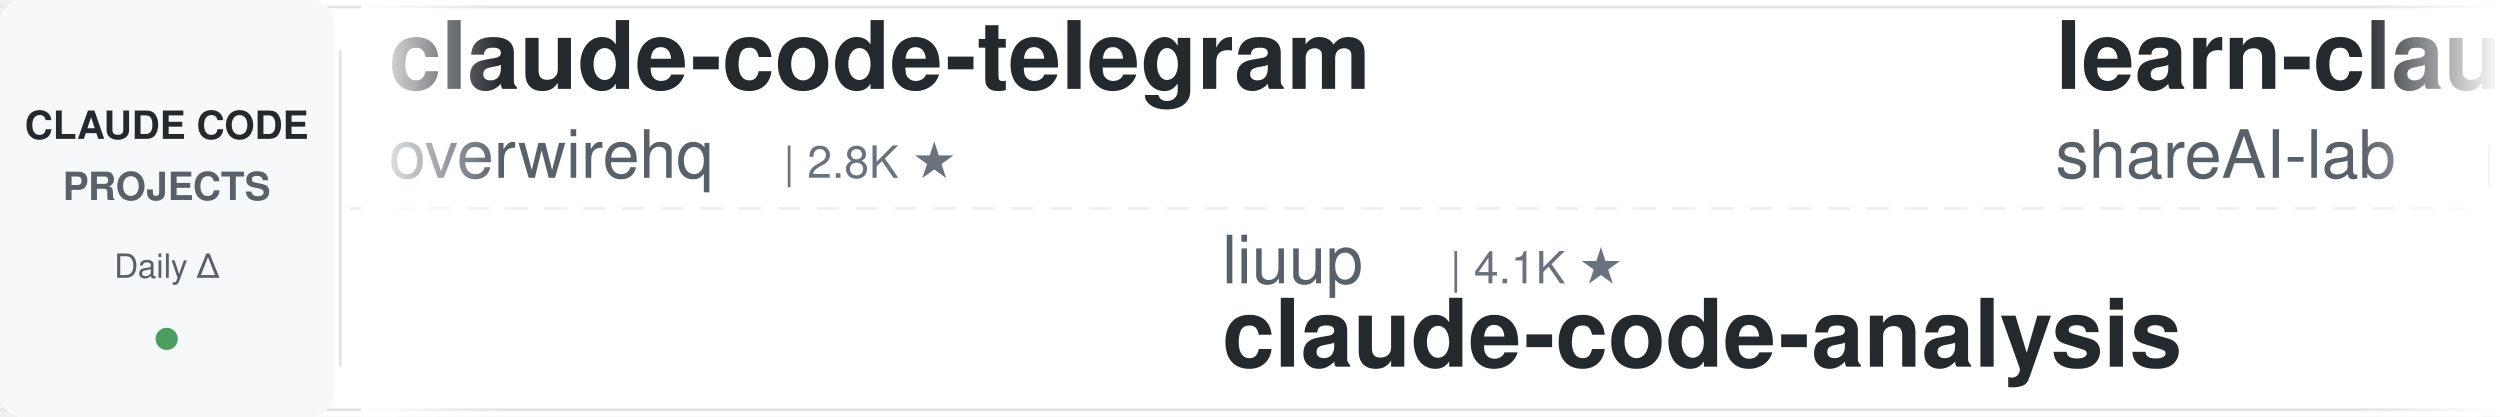
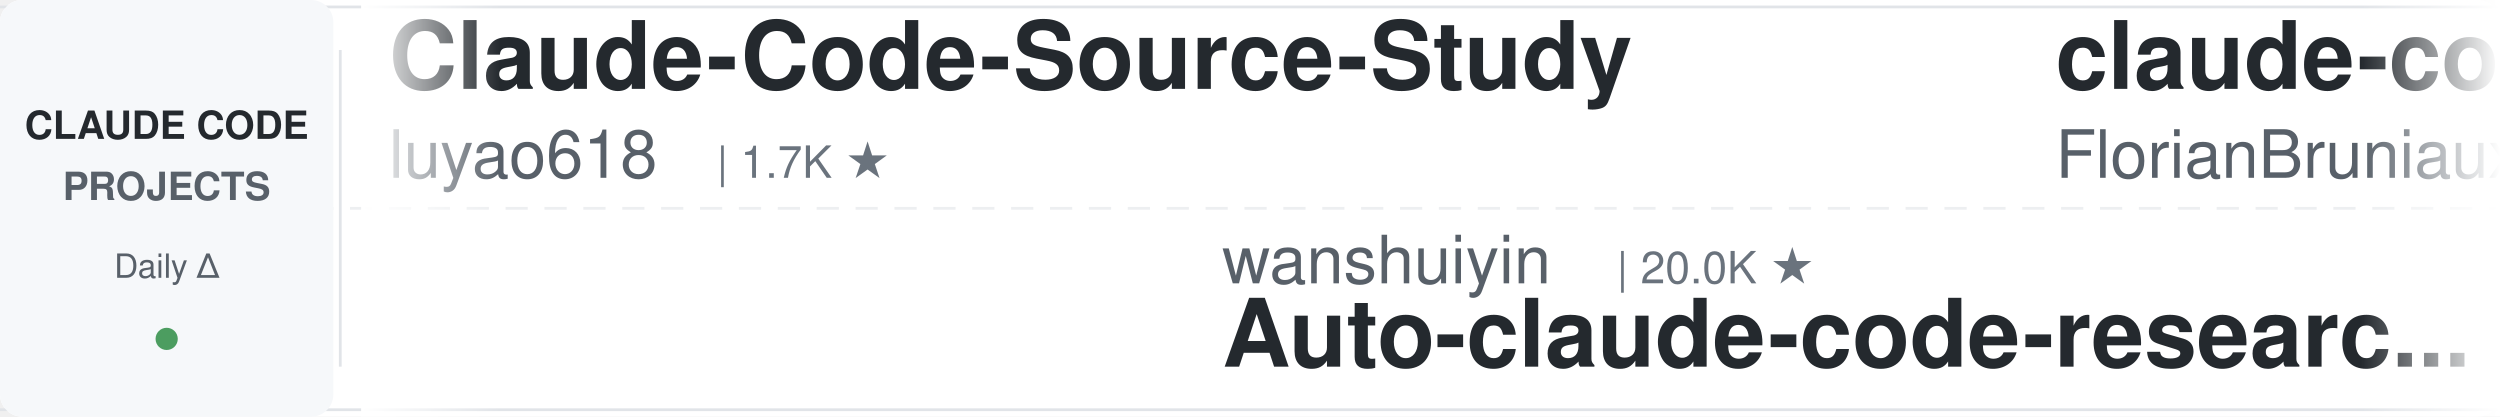
<svg xmlns="http://www.w3.org/2000/svg" width="900" height="150">
  <defs>
    <linearGradient id="leftFade" x1="0%" y1="0%" x2="100%" y2="0%">
      <stop offset="0%" style="stop-color:#ffffff;stop-opacity:1" />
      <stop offset="100%" style="stop-color:#ffffff;stop-opacity:0" />
    </linearGradient>
    <linearGradient id="rightFade" x1="0%" y1="0%" x2="100%" y2="0%">
      <stop offset="0%" style="stop-color:#ffffff;stop-opacity:0" />
      <stop offset="100%" style="stop-color:#ffffff;stop-opacity:1" />
    </linearGradient>
  </defs>
  <rect width="900" height="150" fill="#ffffff" rx="8" />
  <rect x="0" y="2" width="900" height="1" fill="#e1e4e8" />
  <rect x="0" y="147" width="900" height="1" fill="#e1e4e8" />
  <line x1="0" y1="75" x2="900" y2="75" stroke="#e1e4e8" stroke-width="1" stroke-dasharray="8 6" opacity="0.6" />
  <rect x="0" y="0" width="120" height="150" fill="#f6f8fa" rx="8" />
  <text x="60" y="50" font-family="-apple-system, BlinkMacSystemFont, 'Segoe UI', Helvetica, Arial, sans-serif" font-size="14" font-weight="600" fill="#24292e" text-anchor="middle">CLAUDE CODE</text>
  <text x="60" y="72" font-family="-apple-system, BlinkMacSystemFont, 'Segoe UI', Helvetica, Arial, sans-serif" font-size="14" font-weight="600" fill="#586069" text-anchor="middle">PROJECTS</text>
  <text x="60" y="100" font-family="-apple-system, BlinkMacSystemFont, 'Segoe UI', Helvetica, Arial, sans-serif" font-size="12" font-weight="500" fill="#586069" text-anchor="middle">Daily Δ</text>
  <circle cx="60" cy="122" r="4" fill="#22863a" opacity="0.8" />
  <rect x="122" y="18" width="1" height="114" fill="#e1e4e8" />
  <clipPath id="tickerClip">
    <rect x="130" y="0" width="770" height="150" />
  </clipPath>
  <g clip-path="url(#tickerClip)">
    <g id="tickerItems">
      <animateTransform attributeName="transform" attributeType="XML" type="translate" from="0 0" to="-3000 0" dur="54s" repeatCount="indefinite" />
      <g transform="translate(0, 0)">
-         <text x="140" y="32" font-family="-apple-system, BlinkMacSystemFont, 'Segoe UI', Helvetica, Arial, sans-serif" font-size="34" font-weight="600" fill="#24292e">claude-code-telegram</text>
-         <text x="140" y="64" font-family="-apple-system, BlinkMacSystemFont, 'Segoe UI', Helvetica, Arial, sans-serif" font-size="24" font-weight="400" fill="#586069">overwirehq</text>
-         <text x="282" y="64" font-family="-apple-system, BlinkMacSystemFont, 'Segoe UI', Helvetica, Arial, sans-serif" font-size="16" font-weight="500" fill="#6a737d">| 2.8K ★</text>
+         <text x="140" y="32" font-family="-apple-system, BlinkMacSystemFont, 'Segoe UI', Helvetica, Arial, sans-serif" font-size="34" font-weight="600" fill="#24292e">Claude-Code-Source-Study</text>
+         <text x="140" y="64" font-family="-apple-system, BlinkMacSystemFont, 'Segoe UI', Helvetica, Arial, sans-serif" font-size="24" font-weight="400" fill="#586069">luyao618</text>
+         <text x="258" y="64" font-family="-apple-system, BlinkMacSystemFont, 'Segoe UI', Helvetica, Arial, sans-serif" font-size="16" font-weight="500" fill="#6a737d">| 1.7K ★</text>
      </g>
      <g transform="translate(300, 0)">
-         <text x="140" y="102" font-family="-apple-system, BlinkMacSystemFont, 'Segoe UI', Helvetica, Arial, sans-serif" font-size="24" font-weight="400" fill="#586069">liuup</text>
-         <text x="222" y="102" font-family="-apple-system, BlinkMacSystemFont, 'Segoe UI', Helvetica, Arial, sans-serif" font-size="16" font-weight="500" fill="#6a737d">| 4.1K ★</text>
-         <text x="140" y="132" font-family="-apple-system, BlinkMacSystemFont, 'Segoe UI', Helvetica, Arial, sans-serif" font-size="34" font-weight="600" fill="#24292e">claude-code-analysis</text>
+         <text x="140" y="102" font-family="-apple-system, BlinkMacSystemFont, 'Segoe UI', Helvetica, Arial, sans-serif" font-size="24" font-weight="400" fill="#586069">wanshuiyin</text>
+         <text x="282" y="102" font-family="-apple-system, BlinkMacSystemFont, 'Segoe UI', Helvetica, Arial, sans-serif" font-size="16" font-weight="500" fill="#6a737d">| 20.0K ★</text>
+         <text x="140" y="132" font-family="-apple-system, BlinkMacSystemFont, 'Segoe UI', Helvetica, Arial, sans-serif" font-size="34" font-weight="600" fill="#24292e">Auto-claude-code-researc...</text>
      </g>
      <g transform="translate(600, 0)">
-         <text x="140" y="32" font-family="-apple-system, BlinkMacSystemFont, 'Segoe UI', Helvetica, Arial, sans-serif" font-size="34" font-weight="600" fill="#24292e">learn-claude-code</text>
-         <text x="140" y="64" font-family="-apple-system, BlinkMacSystemFont, 'Segoe UI', Helvetica, Arial, sans-serif" font-size="24" font-weight="400" fill="#586069">shareAI-lab</text>
-         <text x="294" y="64" font-family="-apple-system, BlinkMacSystemFont, 'Segoe UI', Helvetica, Arial, sans-serif" font-size="16" font-weight="500" fill="#6a737d">| 81.0K ★</text>
+         <text x="140" y="32" font-family="-apple-system, BlinkMacSystemFont, 'Segoe UI', Helvetica, Arial, sans-serif" font-size="34" font-weight="600" fill="#24292e">claude-code-ultimate-gui...</text>
+         <text x="140" y="64" font-family="-apple-system, BlinkMacSystemFont, 'Segoe UI', Helvetica, Arial, sans-serif" font-size="24" font-weight="400" fill="#586069">FlorianBruniaux</text>
+         <text x="342" y="64" font-family="-apple-system, BlinkMacSystemFont, 'Segoe UI', Helvetica, Arial, sans-serif" font-size="16" font-weight="500" fill="#6a737d">| 7.5K ★</text>
      </g>
      <g transform="translate(900, 0)">
-         <text x="140" y="102" font-family="-apple-system, BlinkMacSystemFont, 'Segoe UI', Helvetica, Arial, sans-serif" font-size="24" font-weight="400" fill="#586069">darcyegb</text>
-         <text x="258" y="102" font-family="-apple-system, BlinkMacSystemFont, 'Segoe UI', Helvetica, Arial, sans-serif" font-size="16" font-weight="500" fill="#6a737d">| 780 ★</text>
-         <text x="140" y="132" font-family="-apple-system, BlinkMacSystemFont, 'Segoe UI', Helvetica, Arial, sans-serif" font-size="34" font-weight="600" fill="#24292e">ClaudeCodeAgents</text>
+         <text x="140" y="102" font-family="-apple-system, BlinkMacSystemFont, 'Segoe UI', Helvetica, Arial, sans-serif" font-size="24" font-weight="400" fill="#586069">Njengah</text>
+         <text x="246" y="102" font-family="-apple-system, BlinkMacSystemFont, 'Segoe UI', Helvetica, Arial, sans-serif" font-size="16" font-weight="500" fill="#6a737d">| 2.0K ★</text>
+         <text x="140" y="132" font-family="-apple-system, BlinkMacSystemFont, 'Segoe UI', Helvetica, Arial, sans-serif" font-size="34" font-weight="600" fill="#24292e">claude-code-cheat-sheet</text>
      </g>
      <g transform="translate(1200, 0)">
-         <text x="140" y="32" font-family="-apple-system, BlinkMacSystemFont, 'Segoe UI', Helvetica, Arial, sans-serif" font-size="34" font-weight="600" fill="#24292e">claude-code-source-build</text>
-         <text x="140" y="64" font-family="-apple-system, BlinkMacSystemFont, 'Segoe UI', Helvetica, Arial, sans-serif" font-size="24" font-weight="400" fill="#586069">andrew-kramer-inno</text>
-         <text x="378" y="64" font-family="-apple-system, BlinkMacSystemFont, 'Segoe UI', Helvetica, Arial, sans-serif" font-size="16" font-weight="500" fill="#6a737d">| 596 ★</text>
+         <text x="140" y="32" font-family="-apple-system, BlinkMacSystemFont, 'Segoe UI', Helvetica, Arial, sans-serif" font-size="34" font-weight="600" fill="#24292e">Open-ClaudeCode</text>
+         <text x="140" y="64" font-family="-apple-system, BlinkMacSystemFont, 'Segoe UI', Helvetica, Arial, sans-serif" font-size="24" font-weight="400" fill="#586069">LING71671</text>
+         <text x="270" y="64" font-family="-apple-system, BlinkMacSystemFont, 'Segoe UI', Helvetica, Arial, sans-serif" font-size="16" font-weight="500" fill="#6a737d">| 996 ★</text>
      </g>
      <g transform="translate(1500, 0)">
-         <text x="140" y="102" font-family="-apple-system, BlinkMacSystemFont, 'Segoe UI', Helvetica, Arial, sans-serif" font-size="24" font-weight="400" fill="#586069">xu-xiang</text>
-         <text x="258" y="102" font-family="-apple-system, BlinkMacSystemFont, 'Segoe UI', Helvetica, Arial, sans-serif" font-size="16" font-weight="500" fill="#6a737d">| 2.0K ★</text>
-         <text x="140" y="132" font-family="-apple-system, BlinkMacSystemFont, 'Segoe UI', Helvetica, Arial, sans-serif" font-size="34" font-weight="600" fill="#24292e">everything-claude-code-z...</text>
+         <text x="140" y="102" font-family="-apple-system, BlinkMacSystemFont, 'Segoe UI', Helvetica, Arial, sans-serif" font-size="24" font-weight="400" fill="#586069">feiskyer</text>
+         <text x="258" y="102" font-family="-apple-system, BlinkMacSystemFont, 'Segoe UI', Helvetica, Arial, sans-serif" font-size="16" font-weight="500" fill="#6a737d">| 1.7K ★</text>
+         <text x="140" y="132" font-family="-apple-system, BlinkMacSystemFont, 'Segoe UI', Helvetica, Arial, sans-serif" font-size="34" font-weight="600" fill="#24292e">claude-code-settings</text>
      </g>
      <g transform="translate(1800, 0)">
-         <text x="140" y="32" font-family="-apple-system, BlinkMacSystemFont, 'Segoe UI', Helvetica, Arial, sans-serif" font-size="34" font-weight="600" fill="#24292e">Auto-claude-code-researc...</text>
-         <text x="140" y="64" font-family="-apple-system, BlinkMacSystemFont, 'Segoe UI', Helvetica, Arial, sans-serif" font-size="24" font-weight="400" fill="#586069">wanshuiyin</text>
-         <text x="282" y="64" font-family="-apple-system, BlinkMacSystemFont, 'Segoe UI', Helvetica, Arial, sans-serif" font-size="16" font-weight="500" fill="#6a737d">| 20.0K ★</text>
+         <text x="140" y="32" font-family="-apple-system, BlinkMacSystemFont, 'Segoe UI', Helvetica, Arial, sans-serif" font-size="34" font-weight="600" fill="#24292e">claude-code-prompts</text>
+         <text x="140" y="64" font-family="-apple-system, BlinkMacSystemFont, 'Segoe UI', Helvetica, Arial, sans-serif" font-size="24" font-weight="400" fill="#586069">repowise-dev</text>
+         <text x="306" y="64" font-family="-apple-system, BlinkMacSystemFont, 'Segoe UI', Helvetica, Arial, sans-serif" font-size="16" font-weight="500" fill="#6a737d">| 1.2K ★</text>
      </g>
      <g transform="translate(2100, 0)">
-         <text x="140" y="102" font-family="-apple-system, BlinkMacSystemFont, 'Segoe UI', Helvetica, Arial, sans-serif" font-size="24" font-weight="400" fill="#586069">luyao618</text>
-         <text x="258" y="102" font-family="-apple-system, BlinkMacSystemFont, 'Segoe UI', Helvetica, Arial, sans-serif" font-size="16" font-weight="500" fill="#6a737d">| 1.7K ★</text>
-         <text x="140" y="132" font-family="-apple-system, BlinkMacSystemFont, 'Segoe UI', Helvetica, Arial, sans-serif" font-size="34" font-weight="600" fill="#24292e">Claude-Code-Source-Study</text>
+         <text x="140" y="102" font-family="-apple-system, BlinkMacSystemFont, 'Segoe UI', Helvetica, Arial, sans-serif" font-size="24" font-weight="400" fill="#586069">kodu-ai</text>
+         <text x="246" y="102" font-family="-apple-system, BlinkMacSystemFont, 'Segoe UI', Helvetica, Arial, sans-serif" font-size="16" font-weight="500" fill="#6a737d">| 5.2K ★</text>
+         <text x="140" y="132" font-family="-apple-system, BlinkMacSystemFont, 'Segoe UI', Helvetica, Arial, sans-serif" font-size="34" font-weight="600" fill="#24292e">claude-coder</text>
      </g>
      <g transform="translate(2400, 0)">
-         <text x="140" y="32" font-family="-apple-system, BlinkMacSystemFont, 'Segoe UI', Helvetica, Arial, sans-serif" font-size="34" font-weight="600" fill="#24292e">claude-code-local</text>
-         <text x="140" y="64" font-family="-apple-system, BlinkMacSystemFont, 'Segoe UI', Helvetica, Arial, sans-serif" font-size="24" font-weight="400" fill="#586069">nicedreamzapp</text>
-         <text x="318" y="64" font-family="-apple-system, BlinkMacSystemFont, 'Segoe UI', Helvetica, Arial, sans-serif" font-size="16" font-weight="500" fill="#6a737d">| 3.6K ★</text>
+         <text x="140" y="32" font-family="-apple-system, BlinkMacSystemFont, 'Segoe UI', Helvetica, Arial, sans-serif" font-size="34" font-weight="600" fill="#24292e">Claude-Code-Game-Studios</text>
+         <text x="140" y="64" font-family="-apple-system, BlinkMacSystemFont, 'Segoe UI', Helvetica, Arial, sans-serif" font-size="24" font-weight="400" fill="#586069">Donchitos</text>
+         <text x="270" y="64" font-family="-apple-system, BlinkMacSystemFont, 'Segoe UI', Helvetica, Arial, sans-serif" font-size="16" font-weight="500" fill="#6a737d">| 41.2K ★</text>
      </g>
      <g transform="translate(2700, 0)">
-         <text x="140" y="102" font-family="-apple-system, BlinkMacSystemFont, 'Segoe UI', Helvetica, Arial, sans-serif" font-size="24" font-weight="400" fill="#586069">1rgs</text>
-         <text x="210" y="102" font-family="-apple-system, BlinkMacSystemFont, 'Segoe UI', Helvetica, Arial, sans-serif" font-size="16" font-weight="500" fill="#6a737d">| 3.8K ★</text>
-         <text x="140" y="132" font-family="-apple-system, BlinkMacSystemFont, 'Segoe UI', Helvetica, Arial, sans-serif" font-size="34" font-weight="600" fill="#24292e">claude-code-proxy</text>
+         <text x="140" y="102" font-family="-apple-system, BlinkMacSystemFont, 'Segoe UI', Helvetica, Arial, sans-serif" font-size="24" font-weight="400" fill="#586069">AprilNEA</text>
+         <text x="258" y="102" font-family="-apple-system, BlinkMacSystemFont, 'Segoe UI', Helvetica, Arial, sans-serif" font-size="16" font-weight="500" fill="#6a737d">| 393 ★</text>
+         <text x="140" y="132" font-family="-apple-system, BlinkMacSystemFont, 'Segoe UI', Helvetica, Arial, sans-serif" font-size="34" font-weight="600" fill="#24292e">claude-code-source</text>
      </g>
      <g transform="translate(3000, 0)">
-         <text x="140" y="32" font-family="-apple-system, BlinkMacSystemFont, 'Segoe UI', Helvetica, Arial, sans-serif" font-size="34" font-weight="600" fill="#24292e">claude-code-telegram</text>
-         <text x="140" y="64" font-family="-apple-system, BlinkMacSystemFont, 'Segoe UI', Helvetica, Arial, sans-serif" font-size="24" font-weight="400" fill="#586069">overwirehq</text>
-         <text x="282" y="64" font-family="-apple-system, BlinkMacSystemFont, 'Segoe UI', Helvetica, Arial, sans-serif" font-size="16" font-weight="500" fill="#6a737d">| 2.8K ★</text>
+         <text x="140" y="32" font-family="-apple-system, BlinkMacSystemFont, 'Segoe UI', Helvetica, Arial, sans-serif" font-size="34" font-weight="600" fill="#24292e">Claude-Code-Source-Study</text>
+         <text x="140" y="64" font-family="-apple-system, BlinkMacSystemFont, 'Segoe UI', Helvetica, Arial, sans-serif" font-size="24" font-weight="400" fill="#586069">luyao618</text>
+         <text x="258" y="64" font-family="-apple-system, BlinkMacSystemFont, 'Segoe UI', Helvetica, Arial, sans-serif" font-size="16" font-weight="500" fill="#6a737d">| 1.7K ★</text>
      </g>
      <g transform="translate(3300, 0)">
-         <text x="140" y="102" font-family="-apple-system, BlinkMacSystemFont, 'Segoe UI', Helvetica, Arial, sans-serif" font-size="24" font-weight="400" fill="#586069">liuup</text>
-         <text x="222" y="102" font-family="-apple-system, BlinkMacSystemFont, 'Segoe UI', Helvetica, Arial, sans-serif" font-size="16" font-weight="500" fill="#6a737d">| 4.1K ★</text>
-         <text x="140" y="132" font-family="-apple-system, BlinkMacSystemFont, 'Segoe UI', Helvetica, Arial, sans-serif" font-size="34" font-weight="600" fill="#24292e">claude-code-analysis</text>
+         <text x="140" y="102" font-family="-apple-system, BlinkMacSystemFont, 'Segoe UI', Helvetica, Arial, sans-serif" font-size="24" font-weight="400" fill="#586069">wanshuiyin</text>
+         <text x="282" y="102" font-family="-apple-system, BlinkMacSystemFont, 'Segoe UI', Helvetica, Arial, sans-serif" font-size="16" font-weight="500" fill="#6a737d">| 20.0K ★</text>
+         <text x="140" y="132" font-family="-apple-system, BlinkMacSystemFont, 'Segoe UI', Helvetica, Arial, sans-serif" font-size="34" font-weight="600" fill="#24292e">Auto-claude-code-researc...</text>
      </g>
      <g transform="translate(3600, 0)">
-         <text x="140" y="32" font-family="-apple-system, BlinkMacSystemFont, 'Segoe UI', Helvetica, Arial, sans-serif" font-size="34" font-weight="600" fill="#24292e">learn-claude-code</text>
-         <text x="140" y="64" font-family="-apple-system, BlinkMacSystemFont, 'Segoe UI', Helvetica, Arial, sans-serif" font-size="24" font-weight="400" fill="#586069">shareAI-lab</text>
-         <text x="294" y="64" font-family="-apple-system, BlinkMacSystemFont, 'Segoe UI', Helvetica, Arial, sans-serif" font-size="16" font-weight="500" fill="#6a737d">| 81.0K ★</text>
+         <text x="140" y="32" font-family="-apple-system, BlinkMacSystemFont, 'Segoe UI', Helvetica, Arial, sans-serif" font-size="34" font-weight="600" fill="#24292e">claude-code-ultimate-gui...</text>
+         <text x="140" y="64" font-family="-apple-system, BlinkMacSystemFont, 'Segoe UI', Helvetica, Arial, sans-serif" font-size="24" font-weight="400" fill="#586069">FlorianBruniaux</text>
+         <text x="342" y="64" font-family="-apple-system, BlinkMacSystemFont, 'Segoe UI', Helvetica, Arial, sans-serif" font-size="16" font-weight="500" fill="#6a737d">| 7.5K ★</text>
      </g>
      <g transform="translate(3900, 0)">
-         <text x="140" y="102" font-family="-apple-system, BlinkMacSystemFont, 'Segoe UI', Helvetica, Arial, sans-serif" font-size="24" font-weight="400" fill="#586069">darcyegb</text>
-         <text x="258" y="102" font-family="-apple-system, BlinkMacSystemFont, 'Segoe UI', Helvetica, Arial, sans-serif" font-size="16" font-weight="500" fill="#6a737d">| 780 ★</text>
-         <text x="140" y="132" font-family="-apple-system, BlinkMacSystemFont, 'Segoe UI', Helvetica, Arial, sans-serif" font-size="34" font-weight="600" fill="#24292e">ClaudeCodeAgents</text>
+         <text x="140" y="102" font-family="-apple-system, BlinkMacSystemFont, 'Segoe UI', Helvetica, Arial, sans-serif" font-size="24" font-weight="400" fill="#586069">Njengah</text>
+         <text x="246" y="102" font-family="-apple-system, BlinkMacSystemFont, 'Segoe UI', Helvetica, Arial, sans-serif" font-size="16" font-weight="500" fill="#6a737d">| 2.0K ★</text>
+         <text x="140" y="132" font-family="-apple-system, BlinkMacSystemFont, 'Segoe UI', Helvetica, Arial, sans-serif" font-size="34" font-weight="600" fill="#24292e">claude-code-cheat-sheet</text>
      </g>
    </g>
  </g>
  <rect x="130" y="0" width="50" height="150" fill="url(#leftFade)" />
  <rect x="850" y="0" width="50" height="150" fill="url(#rightFade)" />
</svg>
